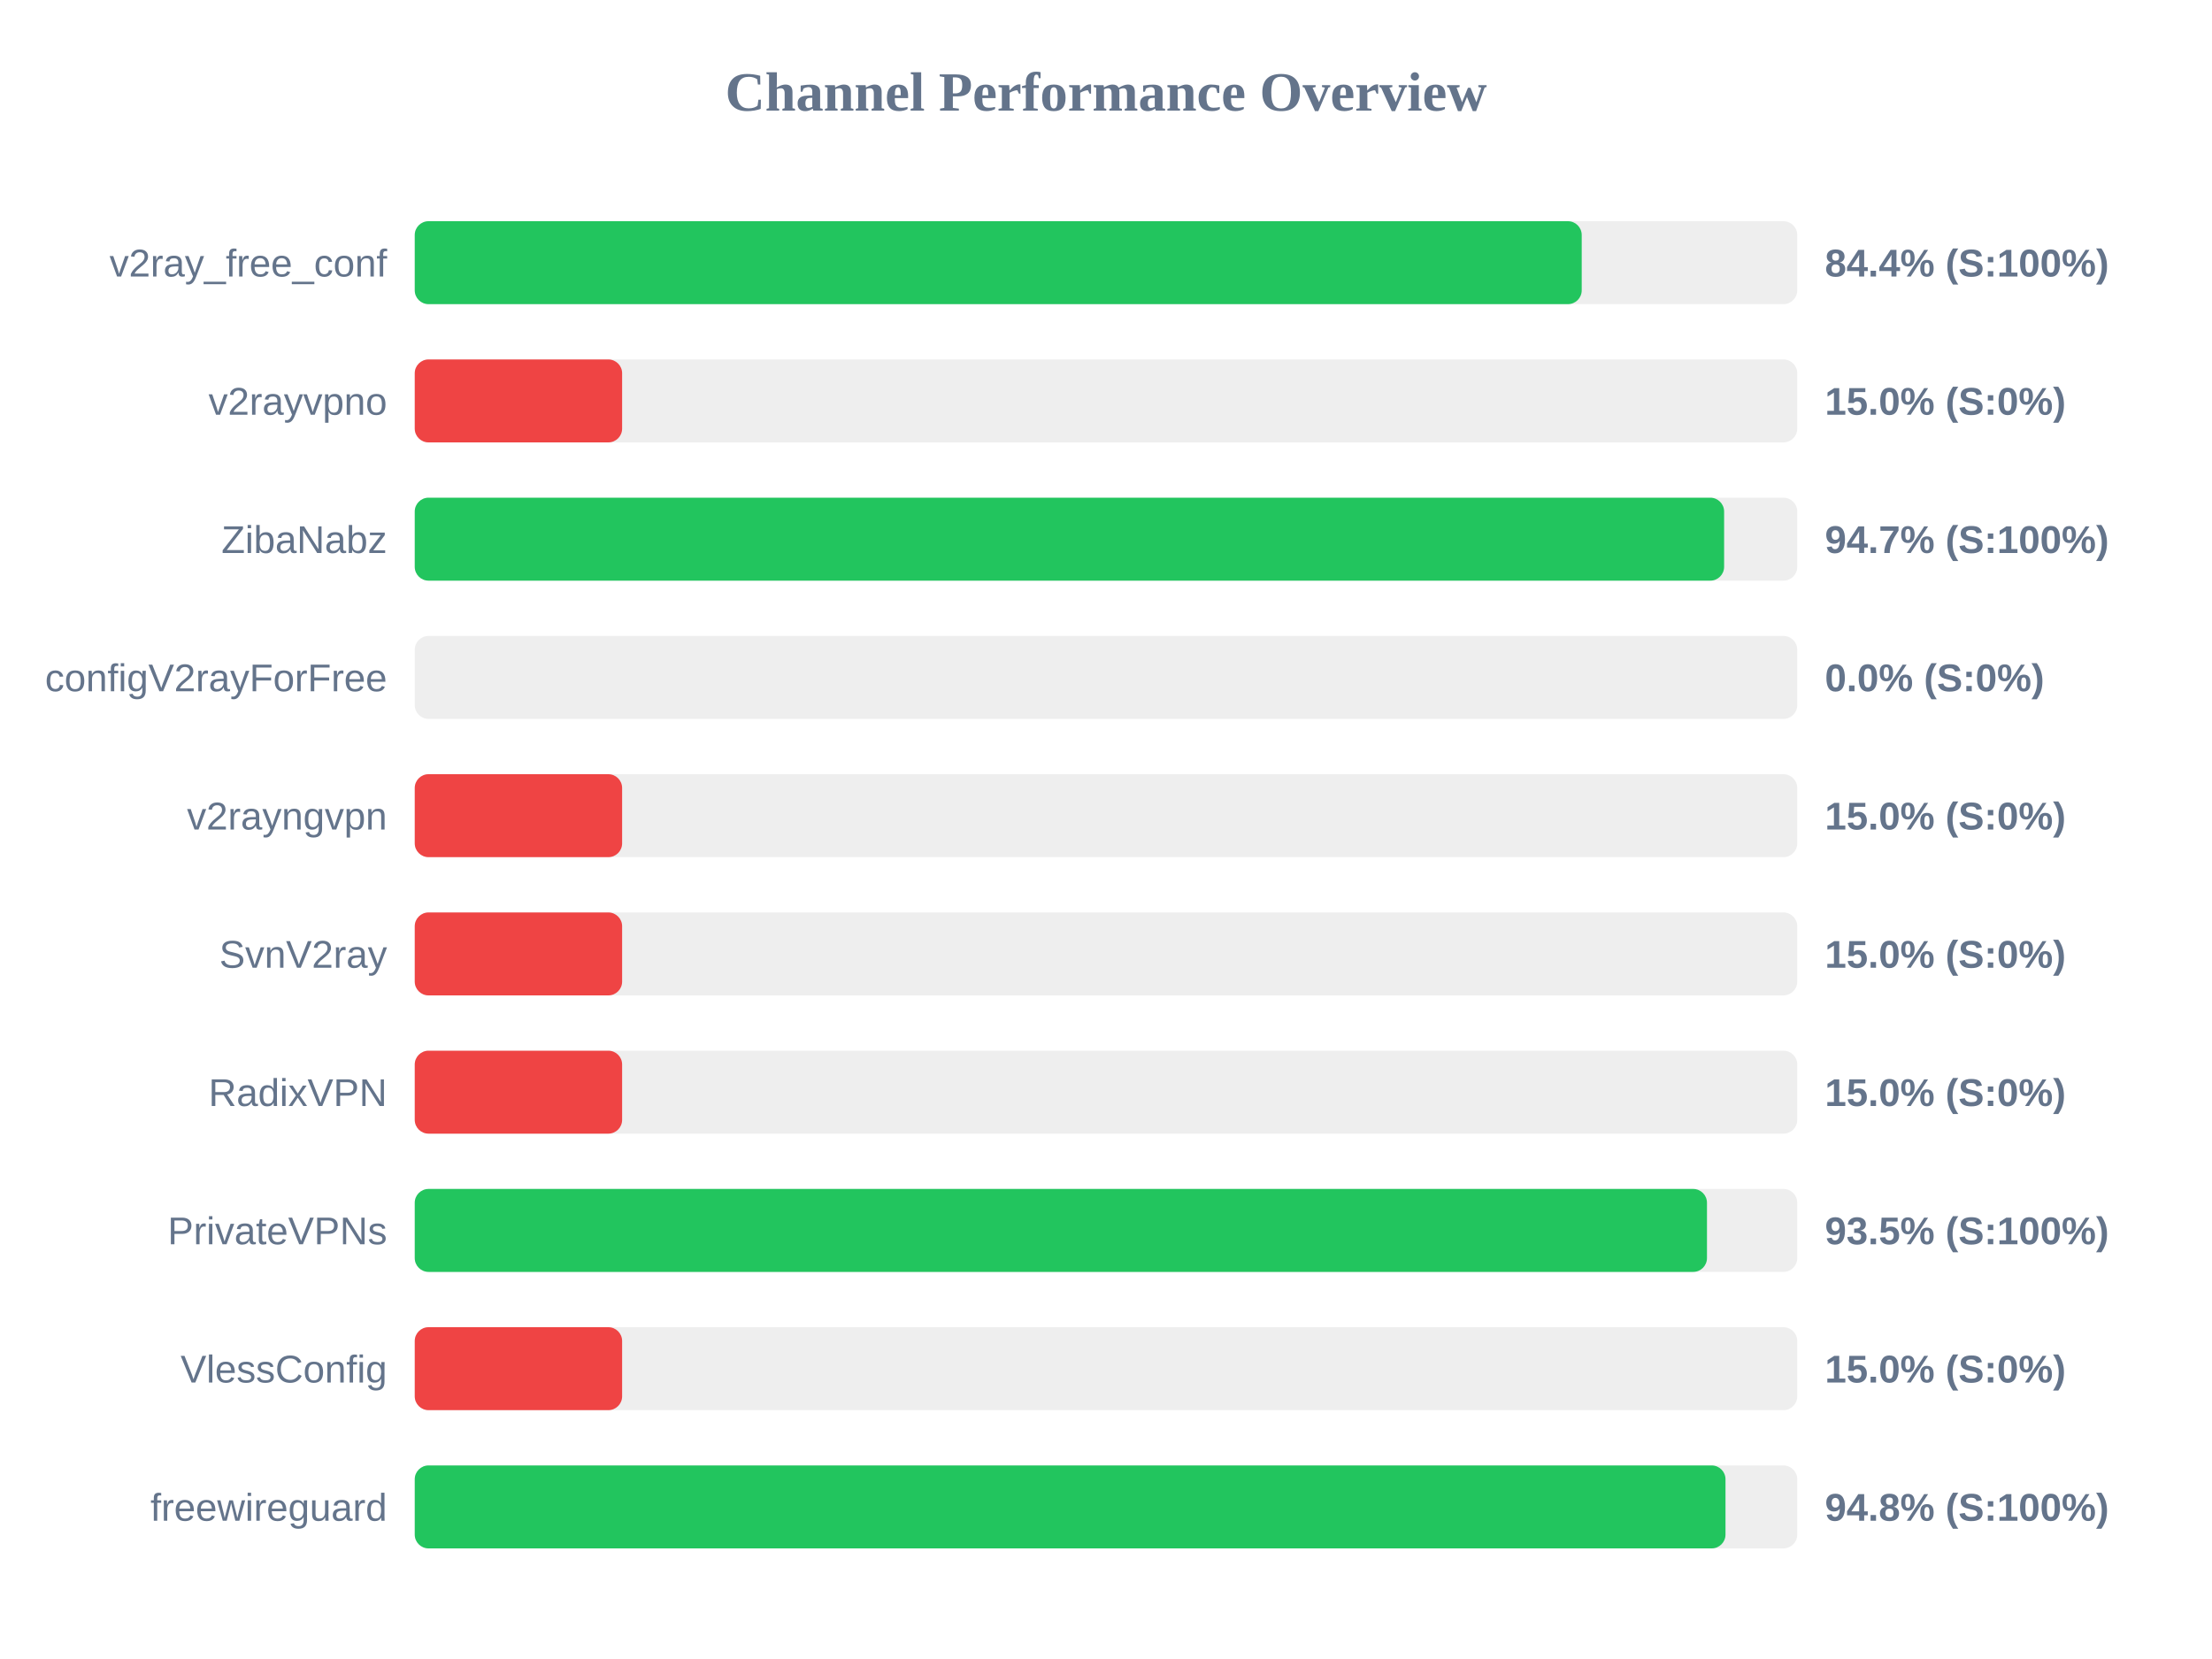
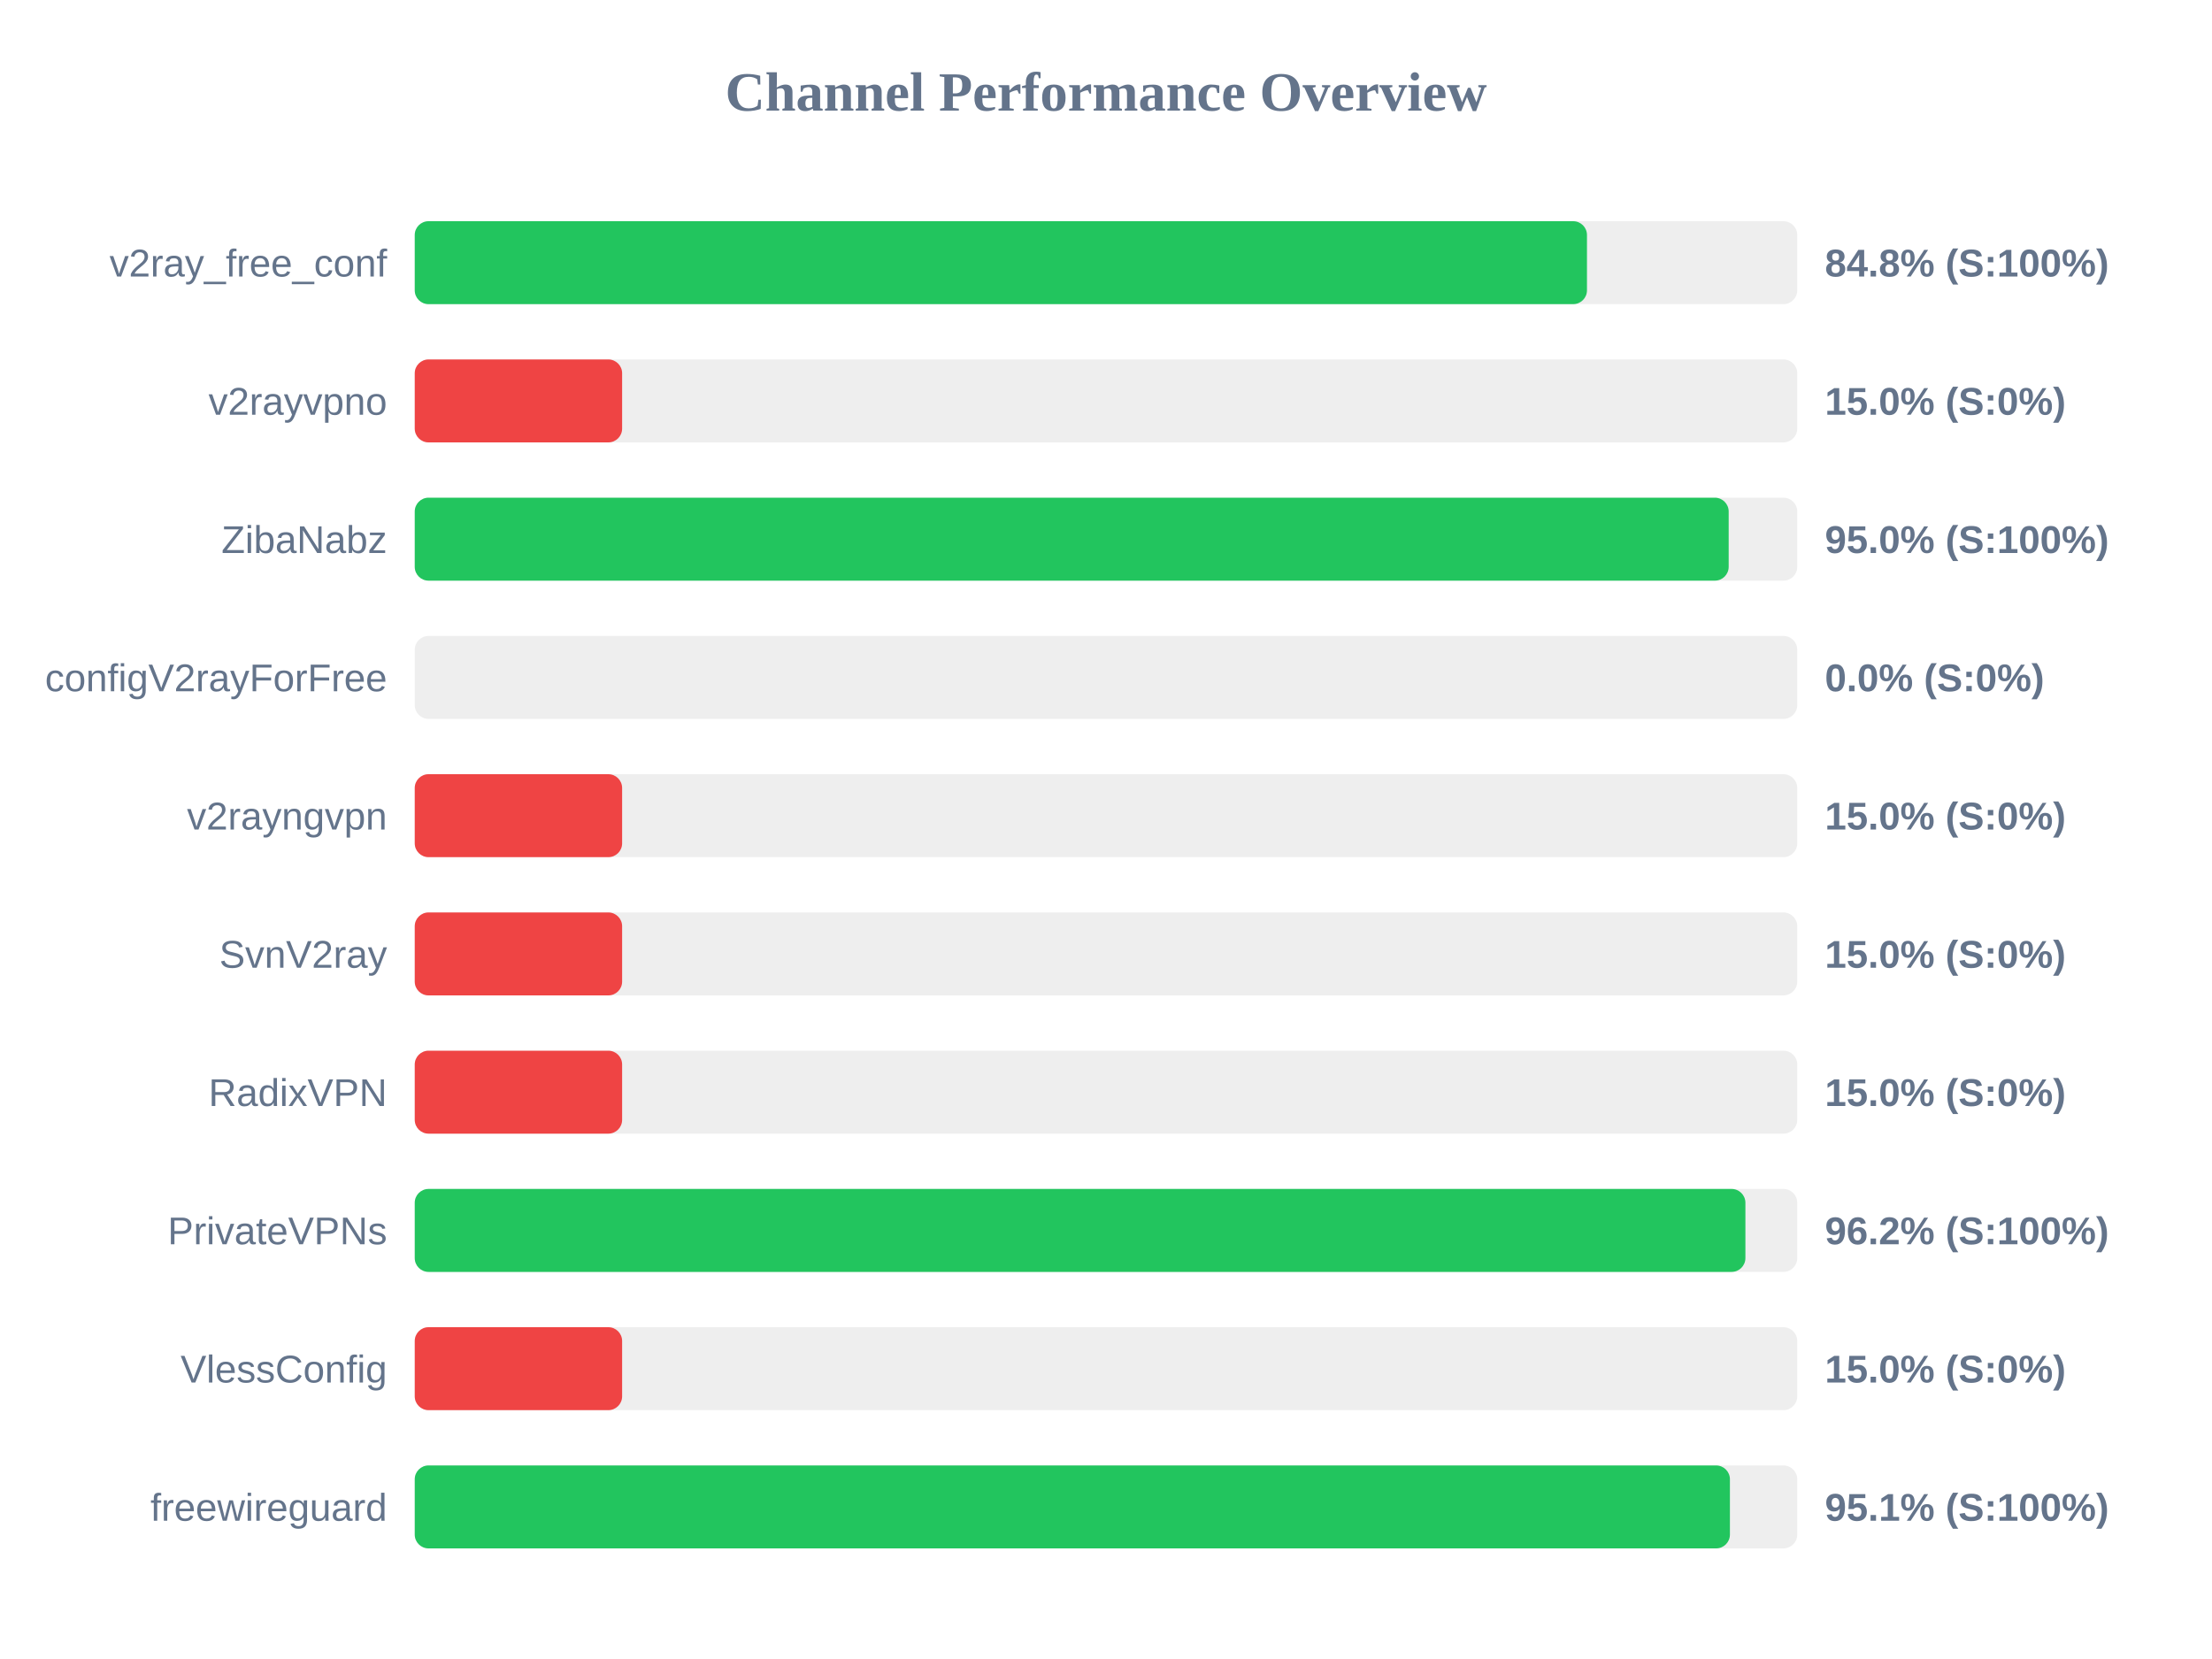
<svg xmlns="http://www.w3.org/2000/svg" width="800" height="600" version="1.1">
  <style>
        .row { font: 14px Arial; fill: #64748b; }
        .score { font: bold 14px Arial; fill: #64748b; }
    </style>
  <text x="400" y="40" text-anchor="middle" font-size="20px" font-weight="bold" fill="#64748b">Channel Performance Overview</text>
  <rect x="150" y="80" width="500" height="30" fill="#eee" rx="5" />
-   <rect x="150" y="80" width="422.05" height="30" fill="#22c55e" rx="5" />
+   <rect x="150" y="80" width="423.95" height="30" fill="#22c55e" rx="5" />
  <text x="140" y="100" text-anchor="end" class="row">v2ray_free_conf</text>
-   <text x="660" y="100" text-anchor="start" class="score">84.4% (S:100%)</text>
+   <text x="660" y="100" text-anchor="start" class="score">84.8% (S:100%)</text>
  <rect x="150" y="130" width="500" height="30" fill="#eee" rx="5" />
  <rect x="150" y="130" width="75.0" height="30" fill="#ef4444" rx="5" />
  <text x="140" y="150" text-anchor="end" class="row">v2rayvpno</text>
  <text x="660" y="150" text-anchor="start" class="score">15.0% (S:0%)</text>
  <rect x="150" y="180" width="500" height="30" fill="#eee" rx="5" />
-   <rect x="150" y="180" width="473.55" height="30" fill="#22c55e" rx="5" />
+   <rect x="150" y="180" width="475.2" height="30" fill="#22c55e" rx="5" />
  <text x="140" y="200" text-anchor="end" class="row">ZibaNabz</text>
-   <text x="660" y="200" text-anchor="start" class="score">94.7% (S:100%)</text>
+   <text x="660" y="200" text-anchor="start" class="score">95.0% (S:100%)</text>
  <rect x="150" y="230" width="500" height="30" fill="#eee" rx="5" />
  <rect x="150" y="230" width="0.0" height="30" fill="#ef4444" rx="5" />
  <text x="140" y="250" text-anchor="end" class="row">configV2rayForFree</text>
  <text x="660" y="250" text-anchor="start" class="score">0.0% (S:0%)</text>
  <rect x="150" y="280" width="500" height="30" fill="#eee" rx="5" />
  <rect x="150" y="280" width="75.0" height="30" fill="#ef4444" rx="5" />
  <text x="140" y="300" text-anchor="end" class="row">v2rayngvpn</text>
  <text x="660" y="300" text-anchor="start" class="score">15.0% (S:0%)</text>
  <rect x="150" y="330" width="500" height="30" fill="#eee" rx="5" />
  <rect x="150" y="330" width="75.0" height="30" fill="#ef4444" rx="5" />
  <text x="140" y="350" text-anchor="end" class="row">SvnV2ray</text>
  <text x="660" y="350" text-anchor="start" class="score">15.0% (S:0%)</text>
  <rect x="150" y="380" width="500" height="30" fill="#eee" rx="5" />
  <rect x="150" y="380" width="75.0" height="30" fill="#ef4444" rx="5" />
  <text x="140" y="400" text-anchor="end" class="row">RadixVPN</text>
  <text x="660" y="400" text-anchor="start" class="score">15.0% (S:0%)</text>
  <rect x="150" y="430" width="500" height="30" fill="#eee" rx="5" />
-   <rect x="150" y="430" width="467.35" height="30" fill="#22c55e" rx="5" />
+   <rect x="150" y="430" width="481.25" height="30" fill="#22c55e" rx="5" />
  <text x="140" y="450" text-anchor="end" class="row">PrivateVPNs</text>
-   <text x="660" y="450" text-anchor="start" class="score">93.5% (S:100%)</text>
+   <text x="660" y="450" text-anchor="start" class="score">96.2% (S:100%)</text>
  <rect x="150" y="480" width="500" height="30" fill="#eee" rx="5" />
  <rect x="150" y="480" width="75.0" height="30" fill="#ef4444" rx="5" />
  <text x="140" y="500" text-anchor="end" class="row">VlessConfig</text>
  <text x="660" y="500" text-anchor="start" class="score">15.0% (S:0%)</text>
  <rect x="150" y="530" width="500" height="30" fill="#eee" rx="5" />
-   <rect x="150" y="530" width="474.05" height="30" fill="#22c55e" rx="5" />
+   <rect x="150" y="530" width="475.65" height="30" fill="#22c55e" rx="5" />
  <text x="140" y="550" text-anchor="end" class="row">freewireguard</text>
-   <text x="660" y="550" text-anchor="start" class="score">94.8% (S:100%)</text>
+   <text x="660" y="550" text-anchor="start" class="score">95.1% (S:100%)</text>
</svg>
